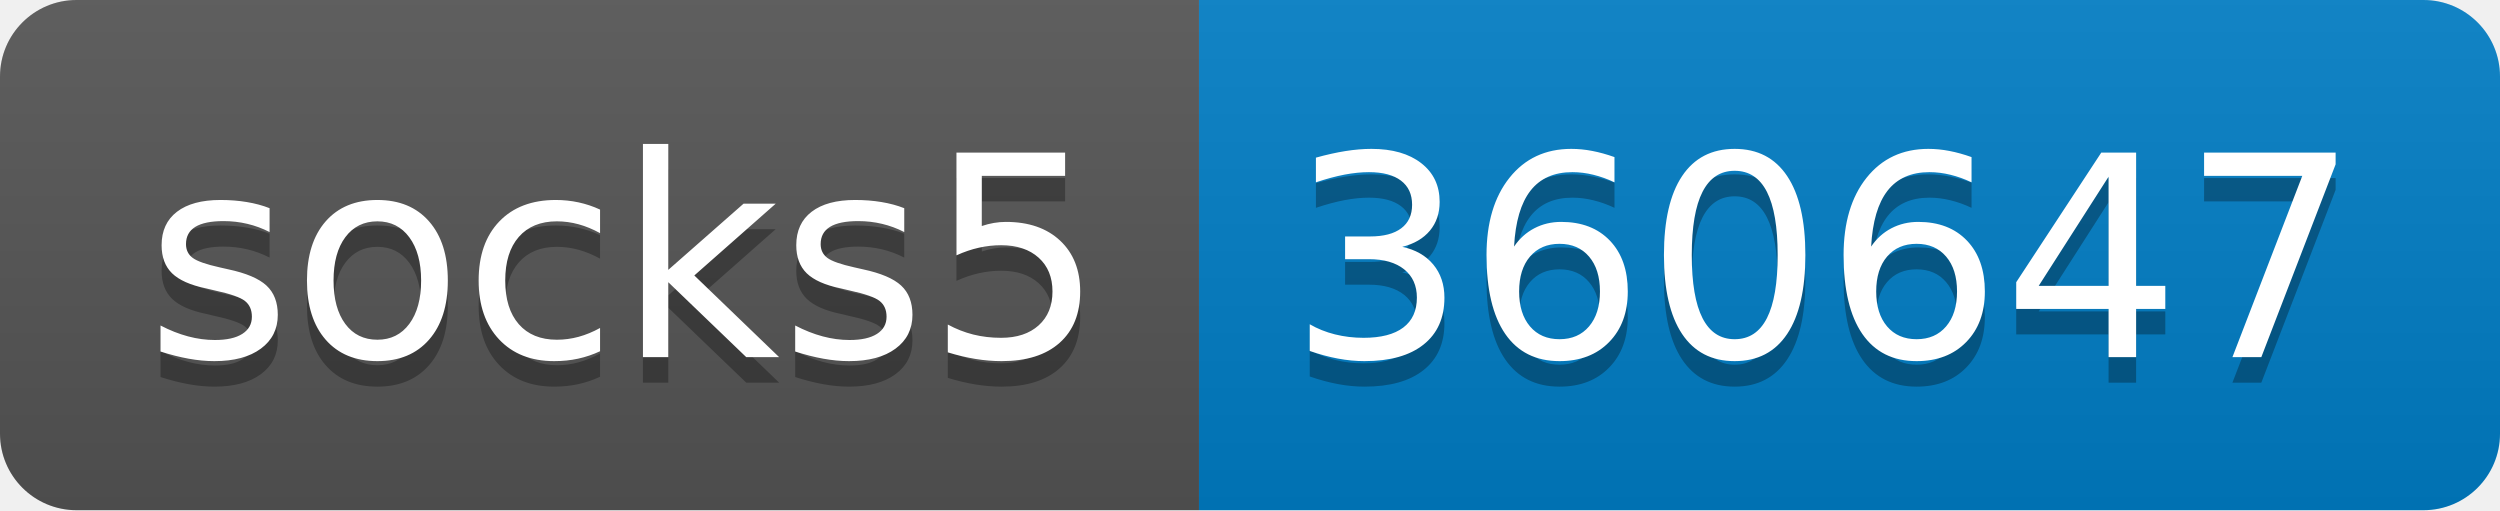
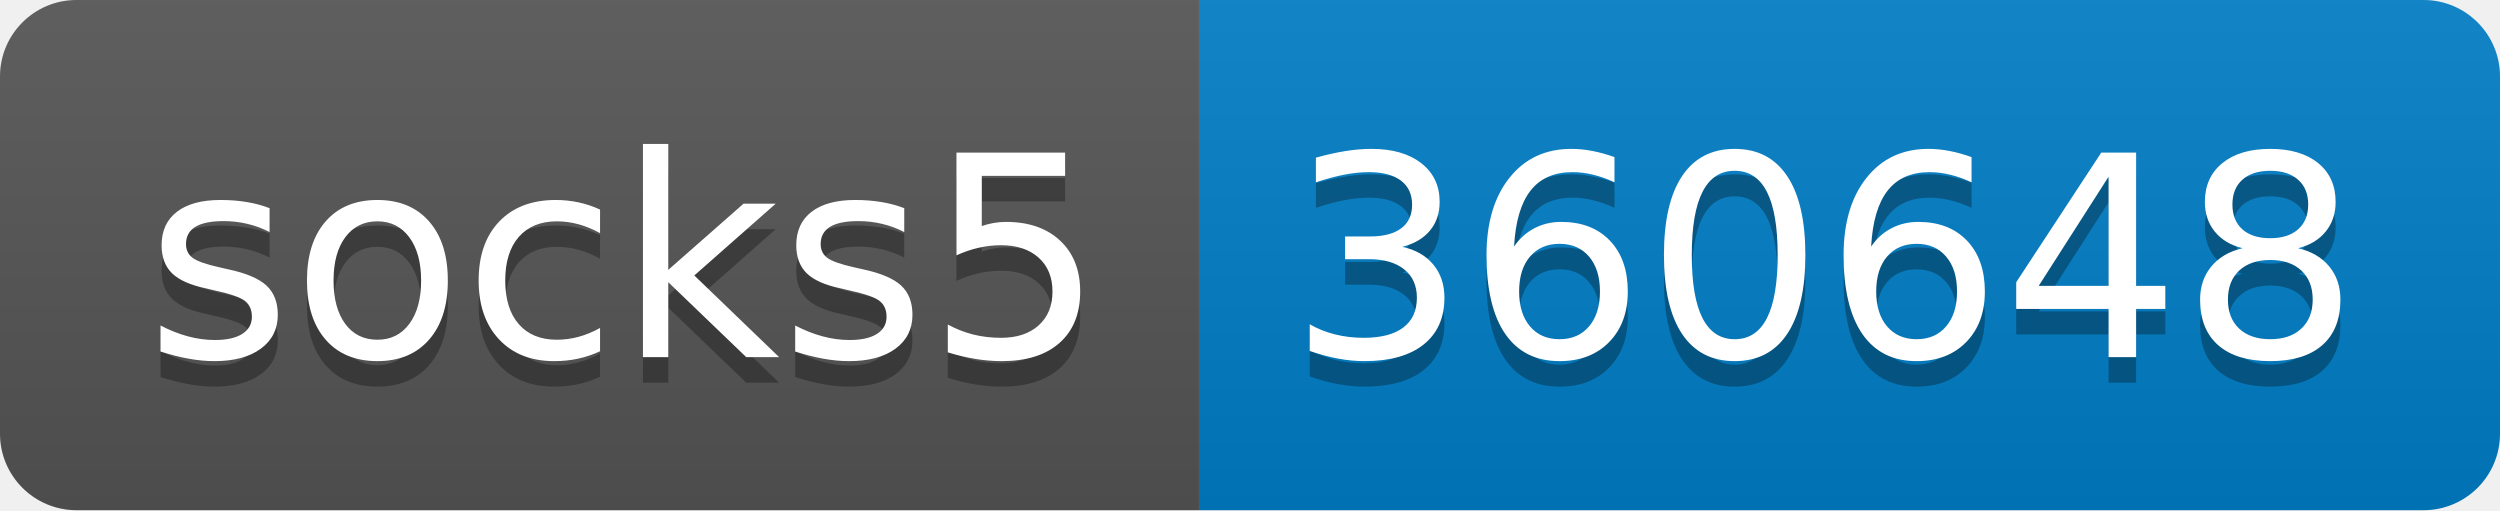
- <svg xmlns="http://www.w3.org/2000/svg" width="98" height="20" role="img" aria-label="socks5: 360647">
+ <svg xmlns="http://www.w3.org/2000/svg" width="98" height="20" role="img" aria-label="socks5: 360648">
  <linearGradient id="s" x2="0" y2="100%">
    <stop offset="0" stop-color="#bbb" stop-opacity=".1" />
    <stop offset="1" stop-opacity=".1" />
  </linearGradient>
  <clipPath id="r">
    <rect width="98" height="20" rx="3" fill="#fff" />
  </clipPath>
  <g clip-path="url(#r)">
    <rect width="47" height="20" fill="#555" />
    <rect x="47" width="51" height="20" fill="#007ec6" />
    <rect width="98" height="20" fill="url(#s)" />
  </g>
  <g fill="#fff" text-anchor="middle" font-family="Verdana,Geneva,DejaVu Sans,sans-serif" text-rendering="geometricPrecision" font-size="110">
    <text aria-hidden="true" x="245" y="150" fill="#010101" fill-opacity=".3" transform="scale(.1)" textLength="370">socks5</text>
    <text x="245" y="140" transform="scale(.1)" fill="#fff" textLength="370">socks5</text>
-     <text aria-hidden="true" x="715" y="150" fill="#010101" fill-opacity=".3" transform="scale(.1)" textLength="410">360647</text>
-     <text x="715" y="140" transform="scale(.1)" fill="#fff" textLength="410">360647</text>
+     <text aria-hidden="true" x="715" y="150" fill="#010101" fill-opacity=".3" transform="scale(.1)" textLength="410">360648</text>
+     <text x="715" y="140" transform="scale(.1)" fill="#fff" textLength="410">360648</text>
  </g>
</svg>
